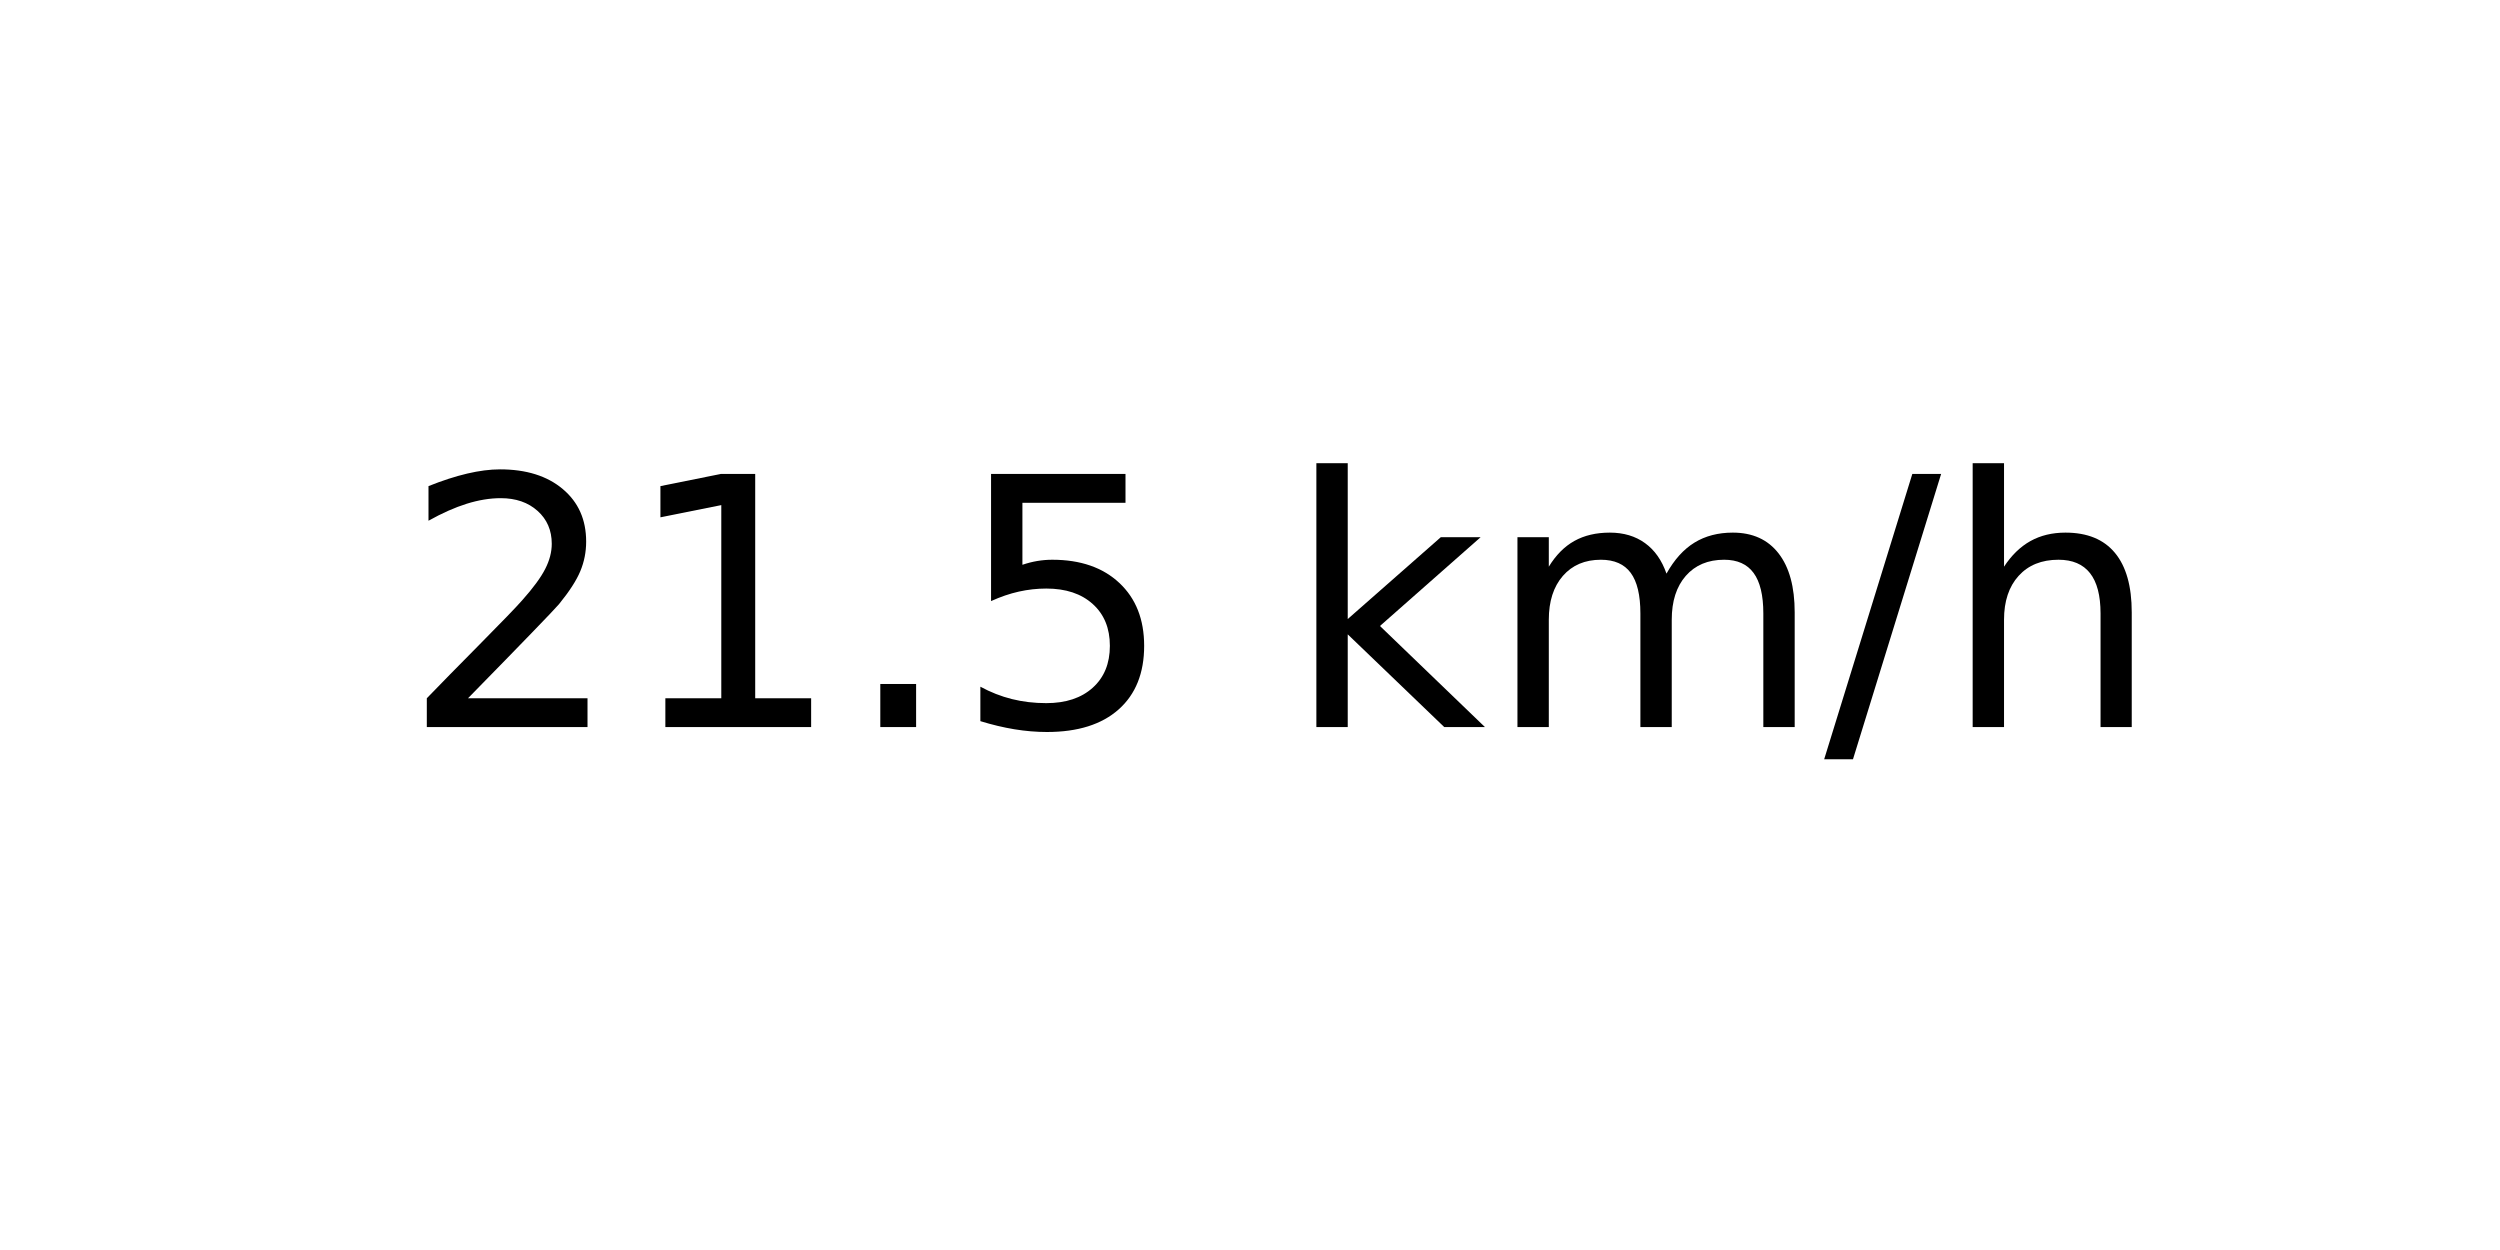
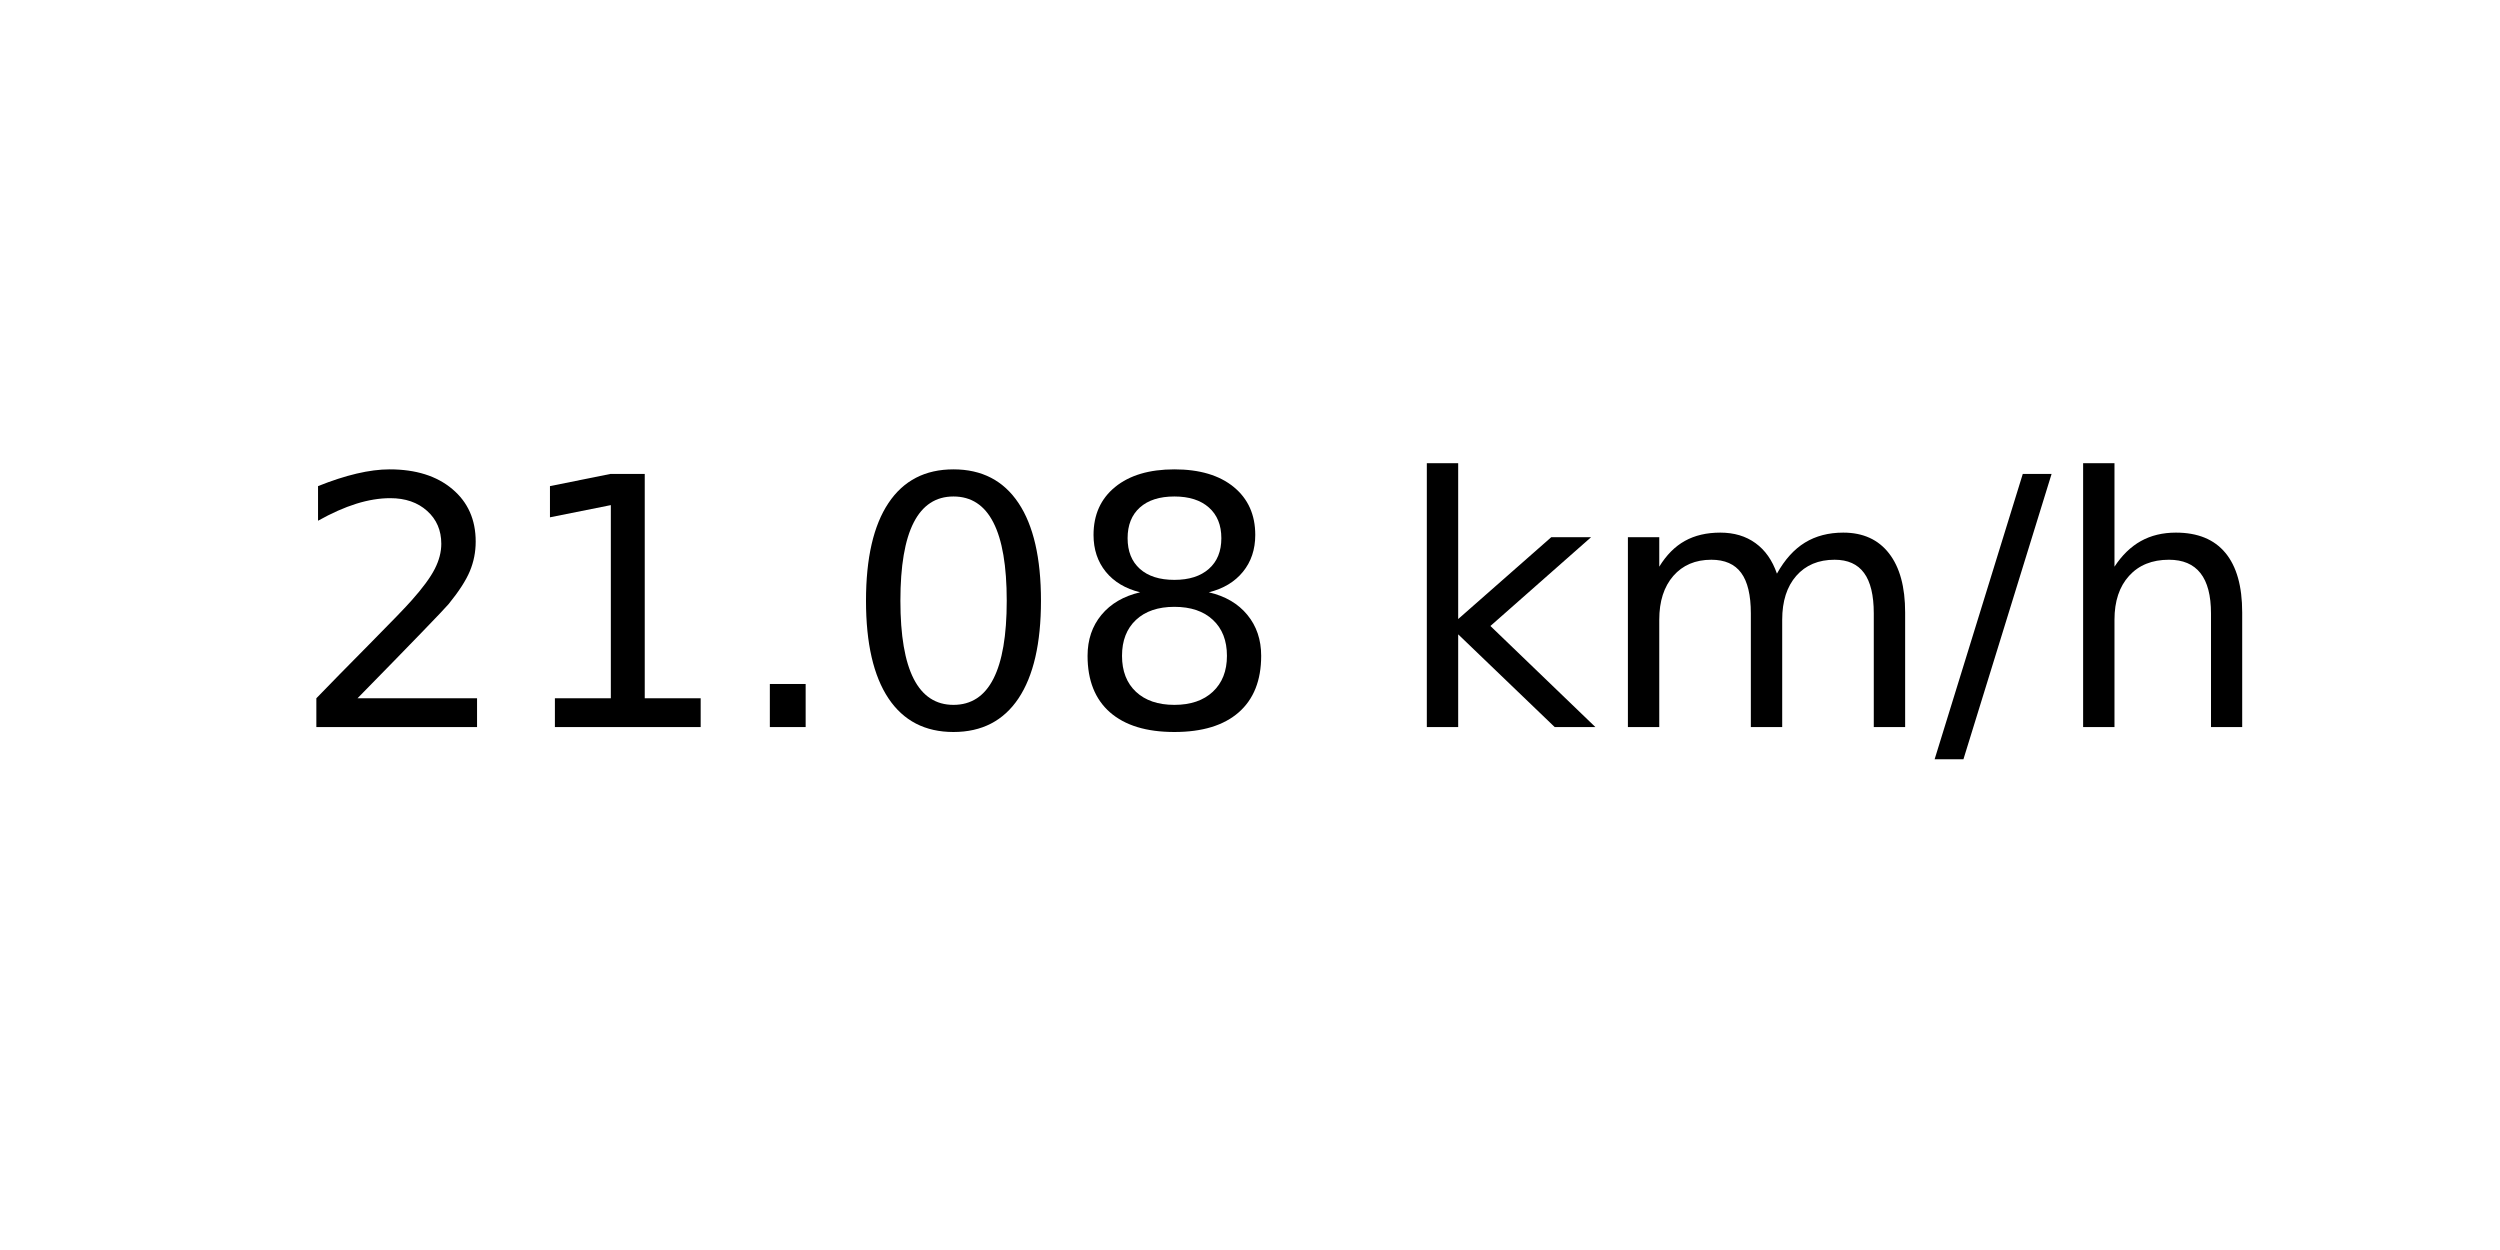
<svg xmlns="http://www.w3.org/2000/svg" xmlns:xlink="http://www.w3.org/1999/xlink" width="72pt" height="36pt" viewBox="0 0 72 36" version="1.1">
  <defs>
    <style type="text/css">*{stroke-linejoin: round; stroke-linecap: butt}</style>
  </defs>
  <g id="figure_1">
    <g id="axes_1">
      <g id="text_1">
-         <g transform="translate(11.55937 20.93937) scale(0.1 -0.1)">
+         <g transform="translate(8.378125 20.93937) scale(0.1 -0.1)">
          <defs>
            <path id="DejaVuSans-32" d="M 1228 531  L 3431 531  L 3431 0  L 469 0  L 469 531  Q 828 903 1448 1529  Q 2069 2156 2228 2338  Q 2531 2678 2651 2914  Q 2772 3150 2772 3378  Q 2772 3750 2511 3984  Q 2250 4219 1831 4219  Q 1534 4219 1204 4116  Q 875 4013 500 3803  L 500 4441  Q 881 4594 1212 4672  Q 1544 4750 1819 4750  Q 2544 4750 2975 4387  Q 3406 4025 3406 3419  Q 3406 3131 3298 2873  Q 3191 2616 2906 2266  Q 2828 2175 2409 1742  Q 1991 1309 1228 531  z " transform="scale(0.015625)" />
            <path id="DejaVuSans-31" d="M 794 531  L 1825 531  L 1825 4091  L 703 3866  L 703 4441  L 1819 4666  L 2450 4666  L 2450 531  L 3481 531  L 3481 0  L 794 0  L 794 531  z " transform="scale(0.015625)" />
            <path id="DejaVuSans-2e" d="M 684 794  L 1344 794  L 1344 0  L 684 0  L 684 794  z " transform="scale(0.015625)" />
-             <path id="DejaVuSans-35" d="M 691 4666  L 3169 4666  L 3169 4134  L 1269 4134  L 1269 2991  Q 1406 3038 1543 3061  Q 1681 3084 1819 3084  Q 2600 3084 3056 2656  Q 3513 2228 3513 1497  Q 3513 744 3044 326  Q 2575 -91 1722 -91  Q 1428 -91 1123 -41  Q 819 9 494 109  L 494 744  Q 775 591 1075 516  Q 1375 441 1709 441  Q 2250 441 2565 725  Q 2881 1009 2881 1497  Q 2881 1984 2565 2268  Q 2250 2553 1709 2553  Q 1456 2553 1204 2497  Q 953 2441 691 2322  L 691 4666  z " transform="scale(0.015625)" />
+             <path id="DejaVuSans-30" d="M 2034 4250  Q 1547 4250 1301 3770  Q 1056 3291 1056 2328  Q 1056 1369 1301 889  Q 1547 409 2034 409  Q 2525 409 2770 889  Q 3016 1369 3016 2328  Q 3016 3291 2770 3770  Q 2525 4250 2034 4250  z M 2034 4750  Q 2819 4750 3233 4129  Q 3647 3509 3647 2328  Q 3647 1150 3233 529  Q 2819 -91 2034 -91  Q 1250 -91 836 529  Q 422 1150 422 2328  Q 422 3509 836 4129  Q 1250 4750 2034 4750  z " transform="scale(0.015625)" />
+             <path id="DejaVuSans-38" d="M 2034 2216  Q 1584 2216 1326 1975  Q 1069 1734 1069 1313  Q 1069 891 1326 650  Q 1584 409 2034 409  Q 2484 409 2743 651  Q 3003 894 3003 1313  Q 3003 1734 2745 1975  Q 2488 2216 2034 2216  z M 1403 2484  Q 997 2584 770 2862  Q 544 3141 544 3541  Q 544 4100 942 4425  Q 1341 4750 2034 4750  Q 2731 4750 3128 4425  Q 3525 4100 3525 3541  Q 3525 3141 3298 2862  Q 3072 2584 2669 2484  Q 3125 2378 3379 2068  Q 3634 1759 3634 1313  Q 3634 634 3220 271  Q 2806 -91 2034 -91  Q 1263 -91 848 271  Q 434 634 434 1313  Q 434 1759 690 2068  Q 947 2378 1403 2484  z M 1172 3481  Q 1172 3119 1398 2916  Q 1625 2713 2034 2713  Q 2441 2713 2670 2916  Q 2900 3119 2900 3481  Q 2900 3844 2670 4047  Q 2441 4250 2034 4250  Q 1625 4250 1398 4047  Q 1172 3844 1172 3481  z " transform="scale(0.015625)" />
            <path id="DejaVuSans-20" transform="scale(0.015625)" />
            <path id="DejaVuSans-6b" d="M 581 4863  L 1159 4863  L 1159 1991  L 2875 3500  L 3609 3500  L 1753 1863  L 3688 0  L 2938 0  L 1159 1709  L 1159 0  L 581 0  L 581 4863  z " transform="scale(0.015625)" />
            <path id="DejaVuSans-6d" d="M 3328 2828  Q 3544 3216 3844 3400  Q 4144 3584 4550 3584  Q 5097 3584 5394 3201  Q 5691 2819 5691 2113  L 5691 0  L 5113 0  L 5113 2094  Q 5113 2597 4934 2840  Q 4756 3084 4391 3084  Q 3944 3084 3684 2787  Q 3425 2491 3425 1978  L 3425 0  L 2847 0  L 2847 2094  Q 2847 2600 2669 2842  Q 2491 3084 2119 3084  Q 1678 3084 1418 2786  Q 1159 2488 1159 1978  L 1159 0  L 581 0  L 581 3500  L 1159 3500  L 1159 2956  Q 1356 3278 1631 3431  Q 1906 3584 2284 3584  Q 2666 3584 2933 3390  Q 3200 3197 3328 2828  z " transform="scale(0.015625)" />
            <path id="DejaVuSans-2f" d="M 1625 4666  L 2156 4666  L 531 -594  L 0 -594  L 1625 4666  z " transform="scale(0.015625)" />
            <path id="DejaVuSans-68" d="M 3513 2113  L 3513 0  L 2938 0  L 2938 2094  Q 2938 2591 2744 2837  Q 2550 3084 2163 3084  Q 1697 3084 1428 2787  Q 1159 2491 1159 1978  L 1159 0  L 581 0  L 581 4863  L 1159 4863  L 1159 2956  Q 1366 3272 1645 3428  Q 1925 3584 2291 3584  Q 2894 3584 3203 3211  Q 3513 2838 3513 2113  z " transform="scale(0.015625)" />
          </defs>
          <use xlink:href="#DejaVuSans-32" />
          <use xlink:href="#DejaVuSans-31" x="63.623" />
          <use xlink:href="#DejaVuSans-2e" x="127.246" />
-           <use xlink:href="#DejaVuSans-35" x="159.033" />
-           <use xlink:href="#DejaVuSans-20" x="222.656" />
-           <use xlink:href="#DejaVuSans-6b" x="254.443" />
-           <use xlink:href="#DejaVuSans-6d" x="312.354" />
-           <use xlink:href="#DejaVuSans-2f" x="409.766" />
-           <use xlink:href="#DejaVuSans-68" x="443.457" />
+           <use xlink:href="#DejaVuSans-30" x="159.033" />
+           <use xlink:href="#DejaVuSans-38" x="222.656" />
+           <use xlink:href="#DejaVuSans-20" x="286.279" />
+           <use xlink:href="#DejaVuSans-6b" x="318.066" />
+           <use xlink:href="#DejaVuSans-6d" x="375.977" />
+           <use xlink:href="#DejaVuSans-2f" x="473.389" />
+           <use xlink:href="#DejaVuSans-68" x="507.08" />
        </g>
      </g>
    </g>
  </g>
</svg>
